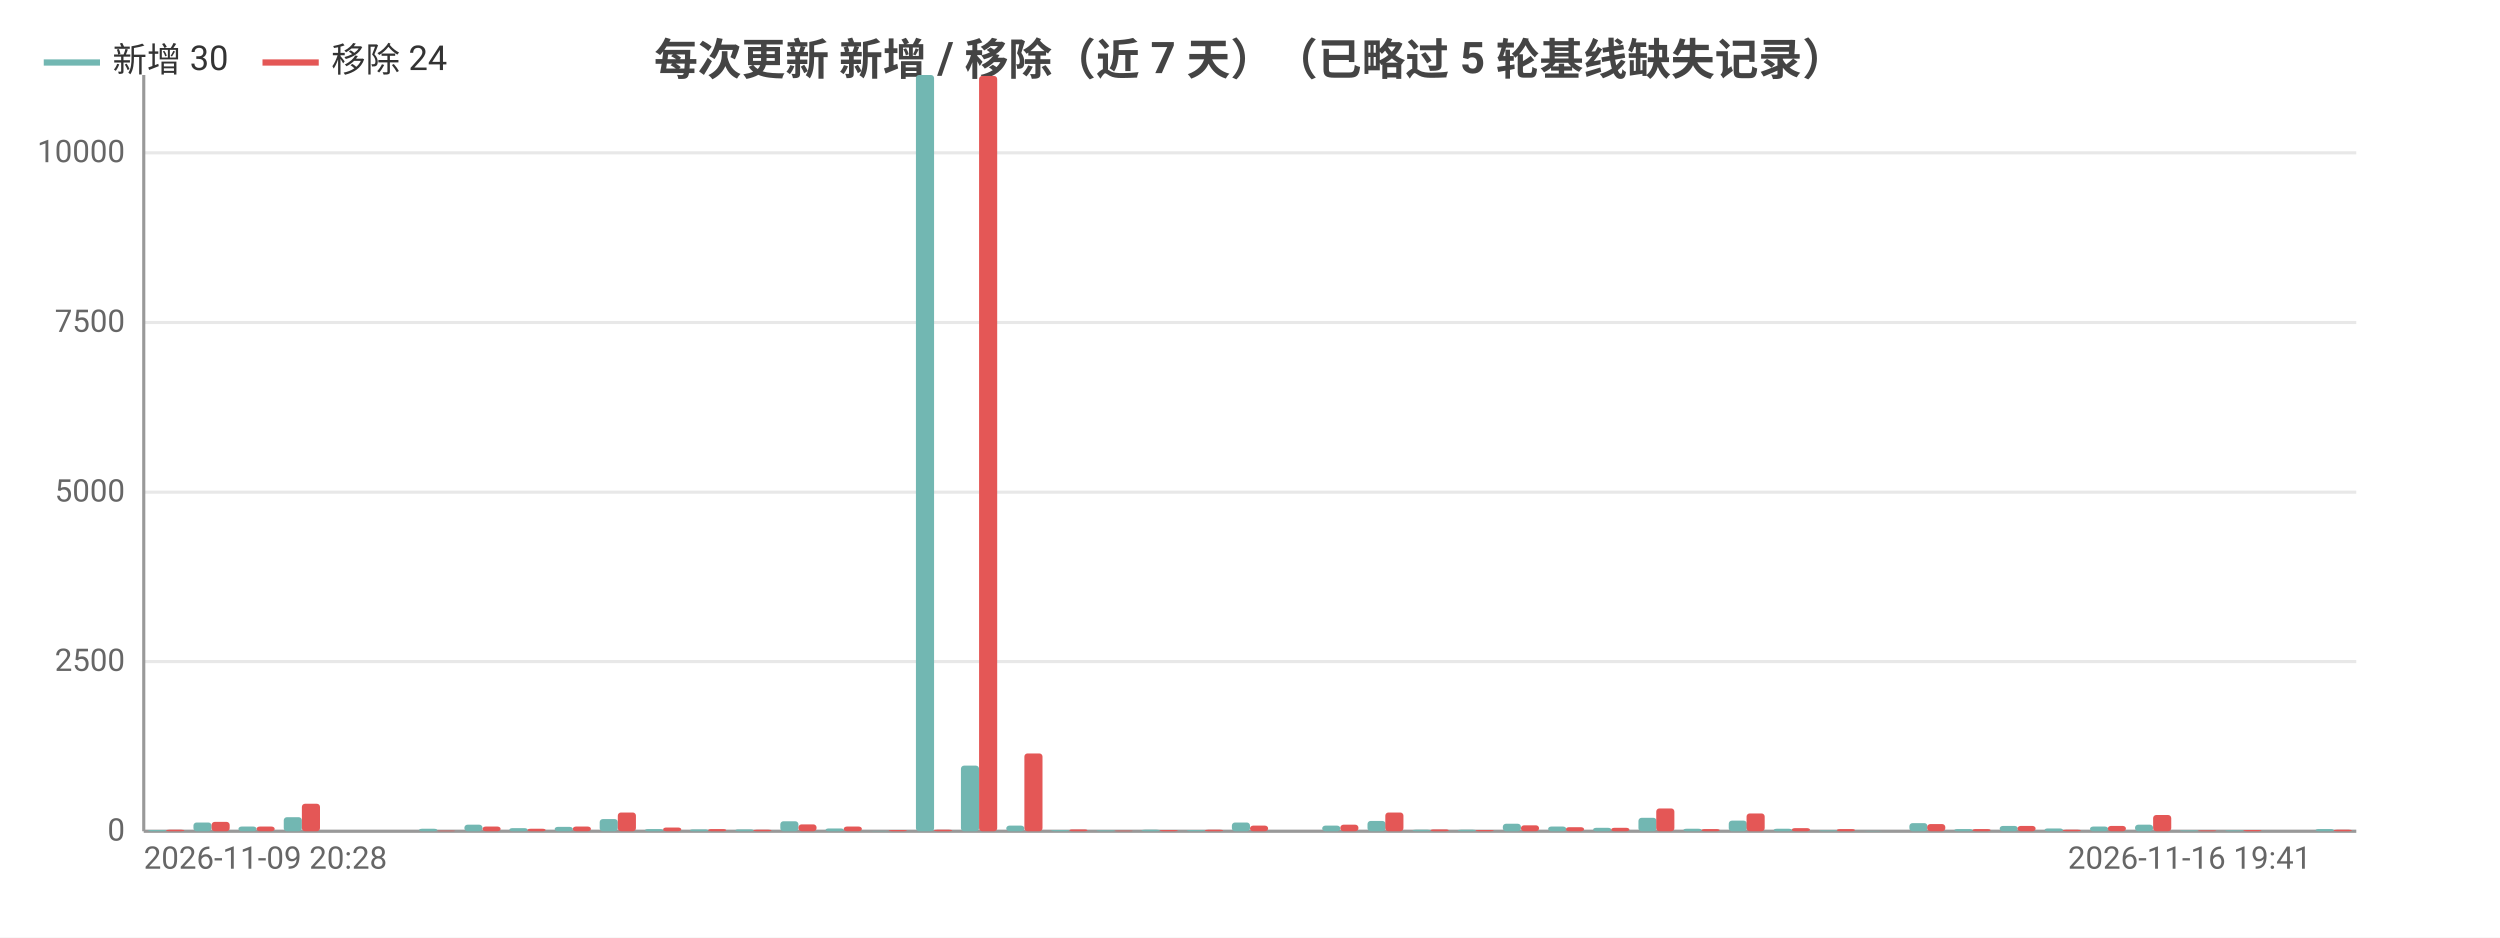
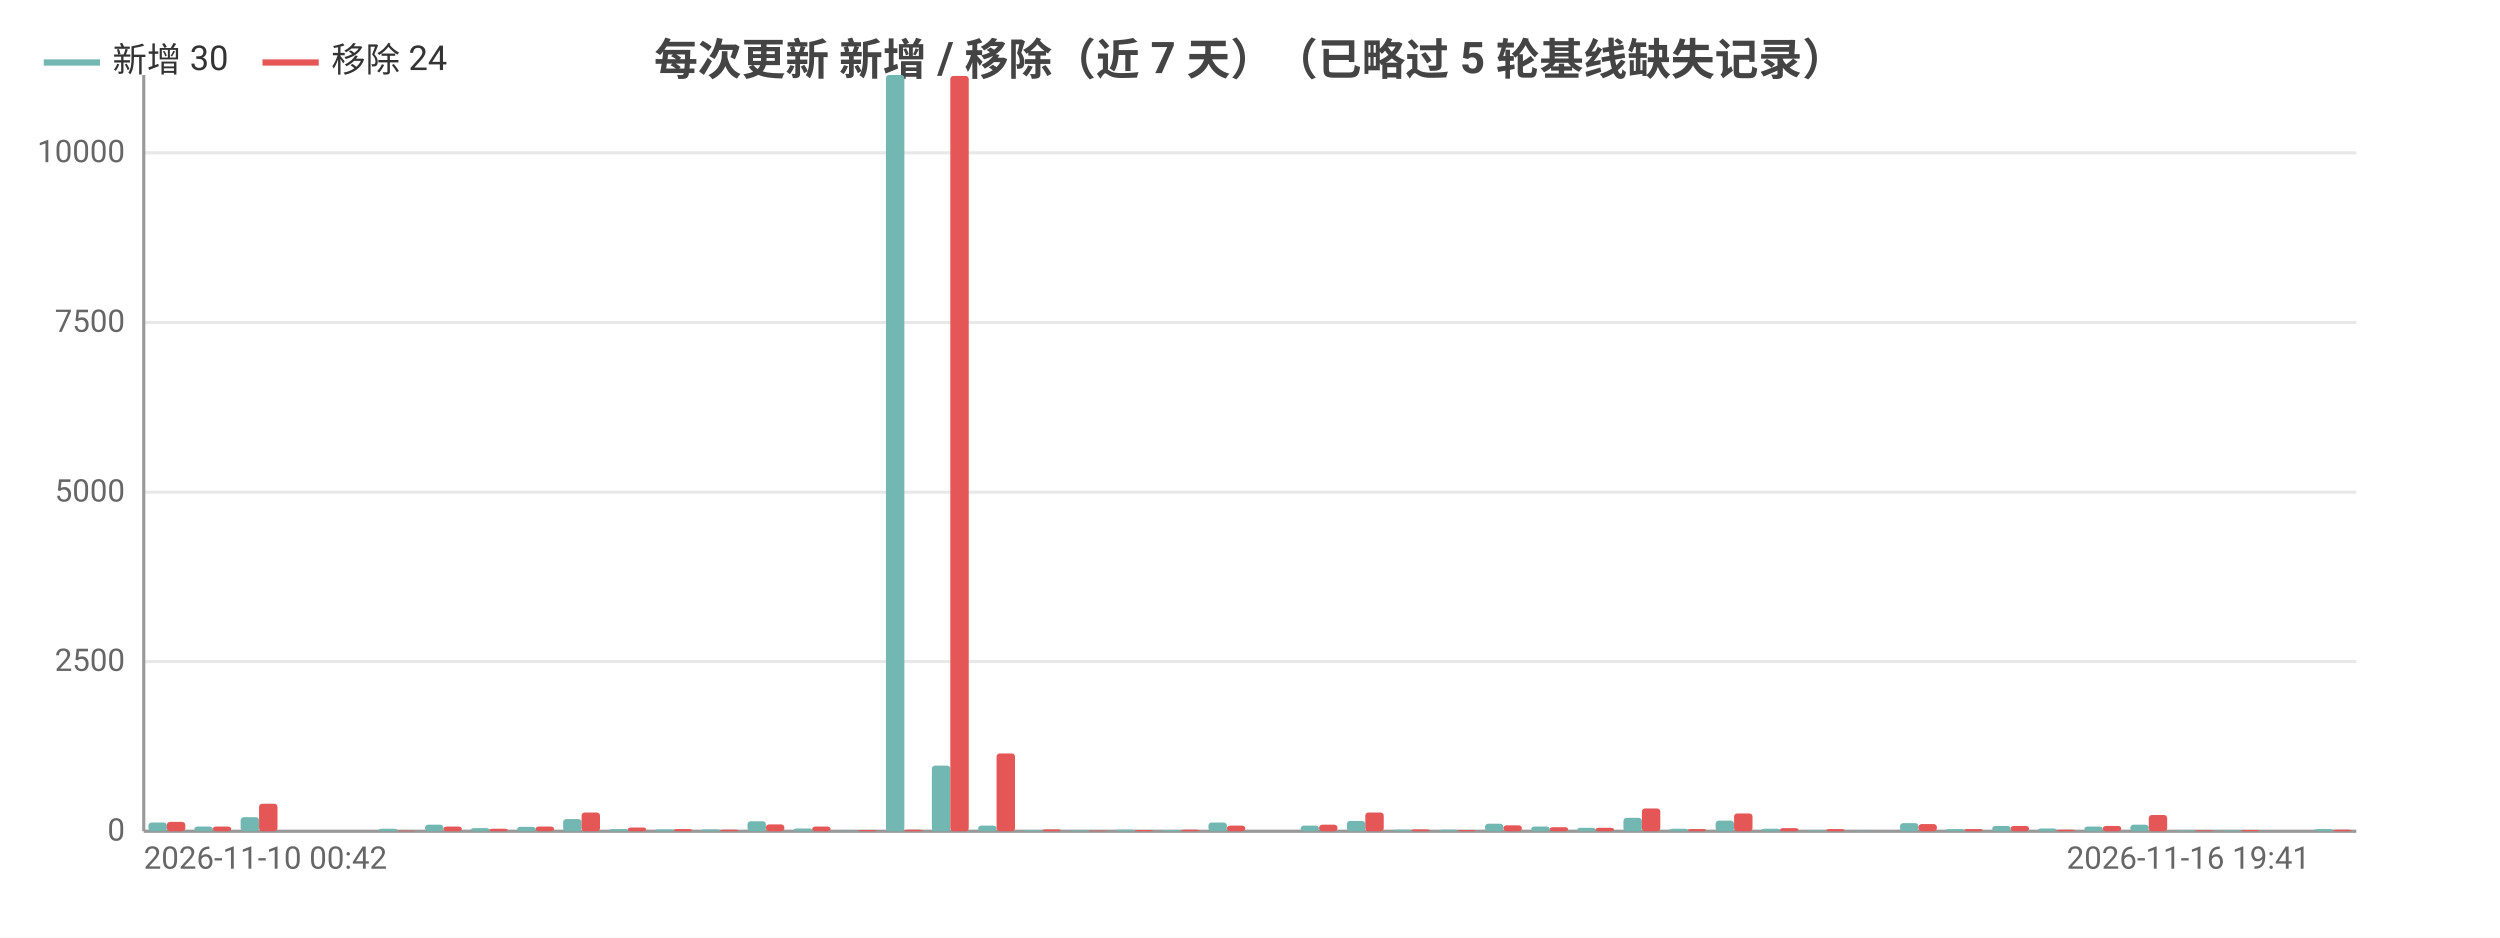
<svg xmlns="http://www.w3.org/2000/svg" width="800" height="300" viewBox="0 0 800 300">
  <rect width="800" height="300" fill="#ffffff" />
  <style>text{font-family:system-ui,-apple-system,'Segoe UI',Roboto,'PingFang SC','Microsoft YaHei','Noto Sans CJK SC',sans-serif}.g{stroke:#e8e8e8;stroke-width:1}.a{stroke:#999;stroke-width:1}.t{font-size:10px;fill:#666}.m{font-size:10px;text-anchor:middle;fill:#666}.e{font-size:10px;text-anchor:end;fill:#666}.l{font-size:11px;fill:#333}.tt{font-size:14px;font-weight:600;text-anchor:middle;fill:#444}.em{font-size:13px;text-anchor:middle;fill:#999}</style>
  <text class="tt" x="400.0" y="24">每次更新 新增 / 移除（近 7 天）（已略过 5 轮基线缺失记录）</text>
  <line class="g" x1="46" y1="266" x2="754" y2="266" />
  <text class="e" x="40" y="269">0</text>
  <line class="g" x1="46" y1="211.7" x2="754" y2="211.7" />
  <text class="e" x="40" y="214.7">2500</text>
  <line class="g" x1="46" y1="157.5" x2="754" y2="157.5" />
  <text class="e" x="40" y="160.5">5000</text>
  <line class="g" x1="46" y1="103.2" x2="754" y2="103.2" />
  <text class="e" x="40" y="106.2">7500</text>
  <line class="g" x1="46" y1="48.9" x2="754" y2="48.9" />
  <text class="e" x="40" y="51.9">10000</text>
  <line class="a" x1="46" y1="24" x2="46" y2="266" />
  <line class="a" x1="46" y1="266" x2="754" y2="266" />
-   <rect x="47.4" y="265.6" width="5.8" height="0.4" fill="#72b7b2" rx="1" />
-   <rect x="53.2" y="265.5" width="5.8" height="0.5" fill="#e45756" rx="1" />
-   <rect x="61.9" y="263.2" width="5.8" height="2.8" fill="#72b7b2" rx="1" />
-   <rect x="67.7" y="263.0" width="5.8" height="3.0" fill="#e45756" rx="1" />
-   <rect x="76.3" y="264.5" width="5.8" height="1.5" fill="#72b7b2" rx="1" />
-   <rect x="82.1" y="264.5" width="5.8" height="1.5" fill="#e45756" rx="1" />
-   <rect x="90.8" y="261.5" width="5.8" height="4.5" fill="#72b7b2" rx="1" />
-   <rect x="96.6" y="257.2" width="5.8" height="8.8" fill="#e45756" rx="1" />
-   <rect x="105.2" y="266.0" width="5.8" height="0.0" fill="#72b7b2" rx="1" />
-   <rect x="111.0" y="266.0" width="5.8" height="0.0" fill="#e45756" rx="1" />
-   <rect x="119.7" y="266" width="5.8" height="0" fill="#72b7b2" rx="1" />
-   <rect x="125.5" y="266" width="5.8" height="0" fill="#e45756" rx="1" />
-   <rect x="134.1" y="265.2" width="5.8" height="0.8" fill="#72b7b2" rx="1" />
-   <rect x="139.9" y="265.8" width="5.8" height="0.2" fill="#e45756" rx="1" />
-   <rect x="148.6" y="263.9" width="5.8" height="2.1" fill="#72b7b2" rx="1" />
-   <rect x="154.4" y="264.5" width="5.8" height="1.5" fill="#e45756" rx="1" />
-   <rect x="163.0" y="265.0" width="5.8" height="1.0" fill="#72b7b2" rx="1" />
-   <rect x="168.8" y="265.2" width="5.8" height="0.8" fill="#e45756" rx="1" />
-   <rect x="177.5" y="264.6" width="5.8" height="1.4" fill="#72b7b2" rx="1" />
-   <rect x="183.3" y="264.5" width="5.8" height="1.5" fill="#e45756" rx="1" />
-   <rect x="191.9" y="262.1" width="5.8" height="3.9" fill="#72b7b2" rx="1" />
-   <rect x="197.7" y="260.0" width="5.8" height="6.0" fill="#e45756" rx="1" />
-   <rect x="206.4" y="265.3" width="5.8" height="0.7" fill="#72b7b2" rx="1" />
-   <rect x="212.2" y="264.8" width="5.8" height="1.2" fill="#e45756" rx="1" />
-   <rect x="220.8" y="265.4" width="5.8" height="0.6" fill="#72b7b2" rx="1" />
-   <rect x="226.6" y="265.3" width="5.8" height="0.7" fill="#e45756" rx="1" />
-   <rect x="235.3" y="265.4" width="5.8" height="0.6" fill="#72b7b2" rx="1" />
-   <rect x="241.1" y="265.5" width="5.8" height="0.5" fill="#e45756" rx="1" />
-   <rect x="249.7" y="262.8" width="5.8" height="3.2" fill="#72b7b2" rx="1" />
-   <rect x="255.5" y="263.8" width="5.8" height="2.2" fill="#e45756" rx="1" />
-   <rect x="264.2" y="265.1" width="5.8" height="0.9" fill="#72b7b2" rx="1" />
-   <rect x="270.0" y="264.5" width="5.8" height="1.5" fill="#e45756" rx="1" />
-   <rect x="278.6" y="265.9" width="5.8" height="0.1" fill="#72b7b2" rx="1" />
-   <rect x="284.4" y="265.6" width="5.8" height="0.4" fill="#e45756" rx="1" />
-   <rect x="293.1" y="24" width="5.8" height="242" fill="#72b7b2" rx="1" />
-   <rect x="298.9" y="265.5" width="5.8" height="0.5" fill="#e45756" rx="1" />
-   <rect x="307.5" y="245.0" width="5.8" height="21.0" fill="#72b7b2" rx="1" />
-   <rect x="313.3" y="24.3" width="5.8" height="241.7" fill="#e45756" rx="1" />
-   <rect x="322.0" y="264.2" width="5.8" height="1.8" fill="#72b7b2" rx="1" />
-   <rect x="327.8" y="241.1" width="5.8" height="24.9" fill="#e45756" rx="1" />
-   <rect x="336.4" y="265.6" width="5.8" height="0.4" fill="#72b7b2" rx="1" />
-   <rect x="342.2" y="265.4" width="5.8" height="0.6" fill="#e45756" rx="1" />
-   <rect x="350.9" y="265.7" width="5.8" height="0.3" fill="#72b7b2" rx="1" />
-   <rect x="356.7" y="265.8" width="5.8" height="0.2" fill="#e45756" rx="1" />
-   <rect x="365.3" y="265.5" width="5.8" height="0.5" fill="#72b7b2" rx="1" />
-   <rect x="371.1" y="265.6" width="5.8" height="0.4" fill="#e45756" rx="1" />
-   <rect x="379.8" y="265.6" width="5.8" height="0.4" fill="#72b7b2" rx="1" />
-   <rect x="385.6" y="265.5" width="5.8" height="0.5" fill="#e45756" rx="1" />
-   <rect x="394.2" y="263.2" width="5.8" height="2.8" fill="#72b7b2" rx="1" />
-   <rect x="400" y="264.2" width="5.8" height="1.8" fill="#e45756" rx="1" />
-   <rect x="408.7" y="266.0" width="5.8" height="0.0" fill="#72b7b2" rx="1" />
-   <rect x="414.4" y="266.0" width="5.8" height="0.0" fill="#e45756" rx="1" />
-   <rect x="423.1" y="264.2" width="5.8" height="1.8" fill="#72b7b2" rx="1" />
-   <rect x="428.9" y="263.9" width="5.8" height="2.1" fill="#e45756" rx="1" />
-   <rect x="437.6" y="262.7" width="5.8" height="3.3" fill="#72b7b2" rx="1" />
-   <rect x="443.3" y="260.0" width="5.8" height="6.0" fill="#e45756" rx="1" />
-   <rect x="452.0" y="265.5" width="5.8" height="0.5" fill="#72b7b2" rx="1" />
-   <rect x="457.8" y="265.4" width="5.8" height="0.6" fill="#e45756" rx="1" />
-   <rect x="466.5" y="265.5" width="5.8" height="0.5" fill="#72b7b2" rx="1" />
-   <rect x="472.2" y="265.6" width="5.8" height="0.4" fill="#e45756" rx="1" />
-   <rect x="480.9" y="263.6" width="5.8" height="2.4" fill="#72b7b2" rx="1" />
-   <rect x="486.7" y="264.1" width="5.8" height="1.9" fill="#e45756" rx="1" />
-   <rect x="495.4" y="264.5" width="5.8" height="1.5" fill="#72b7b2" rx="1" />
-   <rect x="501.1" y="264.7" width="5.8" height="1.3" fill="#e45756" rx="1" />
-   <rect x="509.8" y="264.9" width="5.8" height="1.1" fill="#72b7b2" rx="1" />
-   <rect x="515.6" y="264.9" width="5.8" height="1.1" fill="#e45756" rx="1" />
-   <rect x="524.3" y="261.7" width="5.8" height="4.3" fill="#72b7b2" rx="1" />
-   <rect x="530.0" y="258.7" width="5.8" height="7.3" fill="#e45756" rx="1" />
-   <rect x="538.7" y="265.2" width="5.8" height="0.8" fill="#72b7b2" rx="1" />
-   <rect x="544.5" y="265.3" width="5.8" height="0.7" fill="#e45756" rx="1" />
-   <rect x="553.2" y="262.6" width="5.8" height="3.4" fill="#72b7b2" rx="1" />
-   <rect x="558.9" y="260.3" width="5.8" height="5.7" fill="#e45756" rx="1" />
-   <rect x="567.6" y="265.2" width="5.8" height="0.8" fill="#72b7b2" rx="1" />
-   <rect x="573.4" y="265.0" width="5.8" height="1.0" fill="#e45756" rx="1" />
-   <rect x="582.1" y="265.7" width="5.8" height="0.3" fill="#72b7b2" rx="1" />
-   <rect x="587.8" y="265.3" width="5.8" height="0.7" fill="#e45756" rx="1" />
-   <rect x="596.5" y="265.9" width="5.8" height="0.1" fill="#72b7b2" rx="1" />
-   <rect x="602.3" y="266.0" width="5.8" height="0.0" fill="#e45756" rx="1" />
-   <rect x="611.0" y="263.4" width="5.8" height="2.6" fill="#72b7b2" rx="1" />
-   <rect x="616.7" y="263.7" width="5.8" height="2.3" fill="#e45756" rx="1" />
-   <rect x="625.4" y="265.3" width="5.8" height="0.7" fill="#72b7b2" rx="1" />
-   <rect x="631.2" y="265.3" width="5.8" height="0.7" fill="#e45756" rx="1" />
-   <rect x="639.9" y="264.3" width="5.8" height="1.7" fill="#72b7b2" rx="1" />
-   <rect x="645.6" y="264.3" width="5.8" height="1.7" fill="#e45756" rx="1" />
-   <rect x="654.3" y="265.1" width="5.8" height="0.9" fill="#72b7b2" rx="1" />
-   <rect x="660.1" y="265.5" width="5.8" height="0.5" fill="#e45756" rx="1" />
-   <rect x="668.8" y="264.5" width="5.8" height="1.5" fill="#72b7b2" rx="1" />
-   <rect x="674.5" y="264.3" width="5.8" height="1.7" fill="#e45756" rx="1" />
-   <rect x="683.2" y="263.9" width="5.8" height="2.1" fill="#72b7b2" rx="1" />
-   <rect x="689.0" y="260.8" width="5.8" height="5.2" fill="#e45756" rx="1" />
-   <rect x="697.6" y="265.7" width="5.8" height="0.3" fill="#72b7b2" rx="1" />
-   <rect x="703.4" y="265.7" width="5.8" height="0.3" fill="#e45756" rx="1" />
-   <rect x="712.1" y="265.7" width="5.8" height="0.3" fill="#72b7b2" rx="1" />
-   <rect x="717.9" y="265.6" width="5.8" height="0.4" fill="#e45756" rx="1" />
-   <rect x="726.5" y="266" width="5.8" height="0" fill="#72b7b2" rx="1" />
-   <rect x="732.3" y="266" width="5.8" height="0" fill="#e45756" rx="1" />
-   <rect x="741.0" y="265.3" width="5.8" height="0.7" fill="#72b7b2" rx="1" />
-   <rect x="746.8" y="265.5" width="5.8" height="0.5" fill="#e45756" rx="1" />
-   <text class="t" x="46" y="278">2026-11-09 20:28</text>
-   <text class="e" x="739.6" y="278">2026-11-16 19:41</text>
+   <rect x="47.5" y="263.2" width="5.9" height="2.8" fill="#72b7b2" rx="1" />
+   <rect x="53.4" y="263.0" width="5.9" height="3.0" fill="#e45756" rx="1" />
+   <rect x="62.2" y="264.5" width="5.9" height="1.5" fill="#72b7b2" rx="1" />
+   <rect x="68.1" y="264.5" width="5.9" height="1.5" fill="#e45756" rx="1" />
+   <rect x="77.0" y="261.5" width="5.9" height="4.5" fill="#72b7b2" rx="1" />
+   <rect x="82.9" y="257.2" width="5.9" height="8.8" fill="#e45756" rx="1" />
+   <rect x="91.7" y="266.0" width="5.9" height="0.0" fill="#72b7b2" rx="1" />
+   <rect x="97.6" y="266.0" width="5.9" height="0.0" fill="#e45756" rx="1" />
+   <rect x="106.5" y="266" width="5.9" height="0" fill="#72b7b2" rx="1" />
+   <rect x="112.4" y="266" width="5.9" height="0" fill="#e45756" rx="1" />
+   <rect x="121.2" y="265.2" width="5.9" height="0.8" fill="#72b7b2" rx="1" />
+   <rect x="127.1" y="265.8" width="5.9" height="0.2" fill="#e45756" rx="1" />
+   <rect x="136.0" y="263.9" width="5.9" height="2.1" fill="#72b7b2" rx="1" />
+   <rect x="141.9" y="264.5" width="5.9" height="1.5" fill="#e45756" rx="1" />
+   <rect x="150.7" y="265.0" width="5.9" height="1.0" fill="#72b7b2" rx="1" />
+   <rect x="156.6" y="265.2" width="5.9" height="0.8" fill="#e45756" rx="1" />
+   <rect x="165.5" y="264.6" width="5.9" height="1.4" fill="#72b7b2" rx="1" />
+   <rect x="171.4" y="264.5" width="5.9" height="1.5" fill="#e45756" rx="1" />
+   <rect x="180.2" y="262.1" width="5.9" height="3.9" fill="#72b7b2" rx="1" />
+   <rect x="186.1" y="260.0" width="5.9" height="6.0" fill="#e45756" rx="1" />
+   <rect x="195.0" y="265.3" width="5.9" height="0.7" fill="#72b7b2" rx="1" />
+   <rect x="200.9" y="264.8" width="5.9" height="1.2" fill="#e45756" rx="1" />
+   <rect x="209.7" y="265.4" width="5.9" height="0.6" fill="#72b7b2" rx="1" />
+   <rect x="215.6" y="265.3" width="5.9" height="0.7" fill="#e45756" rx="1" />
+   <rect x="224.5" y="265.4" width="5.9" height="0.6" fill="#72b7b2" rx="1" />
+   <rect x="230.4" y="265.5" width="5.9" height="0.5" fill="#e45756" rx="1" />
+   <rect x="239.2" y="262.8" width="5.9" height="3.2" fill="#72b7b2" rx="1" />
+   <rect x="245.1" y="263.8" width="5.9" height="2.2" fill="#e45756" rx="1" />
+   <rect x="254.0" y="265.1" width="5.9" height="0.9" fill="#72b7b2" rx="1" />
+   <rect x="259.9" y="264.5" width="5.9" height="1.5" fill="#e45756" rx="1" />
+   <rect x="268.7" y="265.9" width="5.9" height="0.1" fill="#72b7b2" rx="1" />
+   <rect x="274.6" y="265.6" width="5.9" height="0.4" fill="#e45756" rx="1" />
+   <rect x="283.5" y="24" width="5.9" height="242" fill="#72b7b2" rx="1" />
+   <rect x="289.4" y="265.5" width="5.9" height="0.5" fill="#e45756" rx="1" />
+   <rect x="298.2" y="245.0" width="5.9" height="21.0" fill="#72b7b2" rx="1" />
+   <rect x="304.1" y="24.3" width="5.9" height="241.7" fill="#e45756" rx="1" />
+   <rect x="313.0" y="264.2" width="5.9" height="1.8" fill="#72b7b2" rx="1" />
+   <rect x="318.9" y="241.1" width="5.9" height="24.9" fill="#e45756" rx="1" />
+   <rect x="327.7" y="265.6" width="5.9" height="0.4" fill="#72b7b2" rx="1" />
+   <rect x="333.6" y="265.4" width="5.9" height="0.6" fill="#e45756" rx="1" />
+   <rect x="342.5" y="265.7" width="5.9" height="0.3" fill="#72b7b2" rx="1" />
+   <rect x="348.4" y="265.8" width="5.9" height="0.2" fill="#e45756" rx="1" />
+   <rect x="357.2" y="265.5" width="5.9" height="0.5" fill="#72b7b2" rx="1" />
+   <rect x="363.1" y="265.6" width="5.9" height="0.4" fill="#e45756" rx="1" />
+   <rect x="372.0" y="265.6" width="5.9" height="0.4" fill="#72b7b2" rx="1" />
+   <rect x="377.9" y="265.5" width="5.9" height="0.5" fill="#e45756" rx="1" />
+   <rect x="386.7" y="263.2" width="5.9" height="2.8" fill="#72b7b2" rx="1" />
+   <rect x="392.6" y="264.2" width="5.9" height="1.8" fill="#e45756" rx="1" />
+   <rect x="401.5" y="266.0" width="5.9" height="0.0" fill="#72b7b2" rx="1" />
+   <rect x="407.4" y="266.0" width="5.9" height="0.0" fill="#e45756" rx="1" />
+   <rect x="416.2" y="264.2" width="5.9" height="1.8" fill="#72b7b2" rx="1" />
+   <rect x="422.1" y="263.9" width="5.9" height="2.1" fill="#e45756" rx="1" />
+   <rect x="431.0" y="262.7" width="5.9" height="3.3" fill="#72b7b2" rx="1" />
+   <rect x="436.9" y="260.0" width="5.9" height="6.0" fill="#e45756" rx="1" />
+   <rect x="445.7" y="265.5" width="5.9" height="0.5" fill="#72b7b2" rx="1" />
+   <rect x="451.6" y="265.4" width="5.9" height="0.6" fill="#e45756" rx="1" />
+   <rect x="460.5" y="265.5" width="5.9" height="0.5" fill="#72b7b2" rx="1" />
+   <rect x="466.4" y="265.6" width="5.9" height="0.4" fill="#e45756" rx="1" />
+   <rect x="475.2" y="263.6" width="5.9" height="2.4" fill="#72b7b2" rx="1" />
+   <rect x="481.1" y="264.1" width="5.9" height="1.9" fill="#e45756" rx="1" />
+   <rect x="490.0" y="264.5" width="5.9" height="1.5" fill="#72b7b2" rx="1" />
+   <rect x="495.9" y="264.7" width="5.9" height="1.3" fill="#e45756" rx="1" />
+   <rect x="504.7" y="264.9" width="5.9" height="1.1" fill="#72b7b2" rx="1" />
+   <rect x="510.6" y="264.9" width="5.9" height="1.1" fill="#e45756" rx="1" />
+   <rect x="519.5" y="261.7" width="5.9" height="4.3" fill="#72b7b2" rx="1" />
+   <rect x="525.4" y="258.7" width="5.9" height="7.3" fill="#e45756" rx="1" />
+   <rect x="534.2" y="265.2" width="5.9" height="0.8" fill="#72b7b2" rx="1" />
+   <rect x="540.1" y="265.3" width="5.9" height="0.7" fill="#e45756" rx="1" />
+   <rect x="549.0" y="262.6" width="5.9" height="3.4" fill="#72b7b2" rx="1" />
+   <rect x="554.9" y="260.3" width="5.9" height="5.7" fill="#e45756" rx="1" />
+   <rect x="563.7" y="265.2" width="5.9" height="0.8" fill="#72b7b2" rx="1" />
+   <rect x="569.6" y="265.0" width="5.9" height="1.0" fill="#e45756" rx="1" />
+   <rect x="578.5" y="265.7" width="5.9" height="0.3" fill="#72b7b2" rx="1" />
+   <rect x="584.4" y="265.3" width="5.9" height="0.7" fill="#e45756" rx="1" />
+   <rect x="593.2" y="265.9" width="5.9" height="0.1" fill="#72b7b2" rx="1" />
+   <rect x="599.1" y="266.0" width="5.9" height="0.0" fill="#e45756" rx="1" />
+   <rect x="608.0" y="263.4" width="5.9" height="2.6" fill="#72b7b2" rx="1" />
+   <rect x="613.9" y="263.7" width="5.9" height="2.3" fill="#e45756" rx="1" />
+   <rect x="622.7" y="265.3" width="5.9" height="0.7" fill="#72b7b2" rx="1" />
+   <rect x="628.6" y="265.3" width="5.9" height="0.7" fill="#e45756" rx="1" />
+   <rect x="637.5" y="264.3" width="5.9" height="1.7" fill="#72b7b2" rx="1" />
+   <rect x="643.4" y="264.3" width="5.9" height="1.7" fill="#e45756" rx="1" />
+   <rect x="652.2" y="265.1" width="5.9" height="0.9" fill="#72b7b2" rx="1" />
+   <rect x="658.1" y="265.5" width="5.9" height="0.5" fill="#e45756" rx="1" />
+   <rect x="667.0" y="264.5" width="5.9" height="1.5" fill="#72b7b2" rx="1" />
+   <rect x="672.9" y="264.3" width="5.9" height="1.7" fill="#e45756" rx="1" />
+   <rect x="681.7" y="263.9" width="5.9" height="2.1" fill="#72b7b2" rx="1" />
+   <rect x="687.6" y="260.8" width="5.9" height="5.2" fill="#e45756" rx="1" />
+   <rect x="696.5" y="265.7" width="5.9" height="0.3" fill="#72b7b2" rx="1" />
+   <rect x="702.4" y="265.7" width="5.9" height="0.3" fill="#e45756" rx="1" />
+   <rect x="711.2" y="265.7" width="5.9" height="0.3" fill="#72b7b2" rx="1" />
+   <rect x="717.1" y="265.6" width="5.9" height="0.4" fill="#e45756" rx="1" />
+   <rect x="726.0" y="266" width="5.9" height="0" fill="#72b7b2" rx="1" />
+   <rect x="731.9" y="266" width="5.9" height="0" fill="#e45756" rx="1" />
+   <rect x="740.7" y="265.3" width="5.9" height="0.7" fill="#72b7b2" rx="1" />
+   <rect x="746.6" y="265.5" width="5.9" height="0.5" fill="#e45756" rx="1" />
+   <text class="t" x="46" y="278">2026-11-10 00:42</text>
+   <text class="e" x="739.2" y="278">2026-11-16 19:41</text>
  <line x1="14.0" y1="20" x2="32.0" y2="20" stroke="#72b7b2" stroke-width="2" />
  <text class="l" x="36.0" y="23">新增 30</text>
  <line x1="84.0" y1="20" x2="102.0" y2="20" stroke="#e45756" stroke-width="2" />
  <text class="l" x="106.0" y="23">移除 24</text>
</svg>
